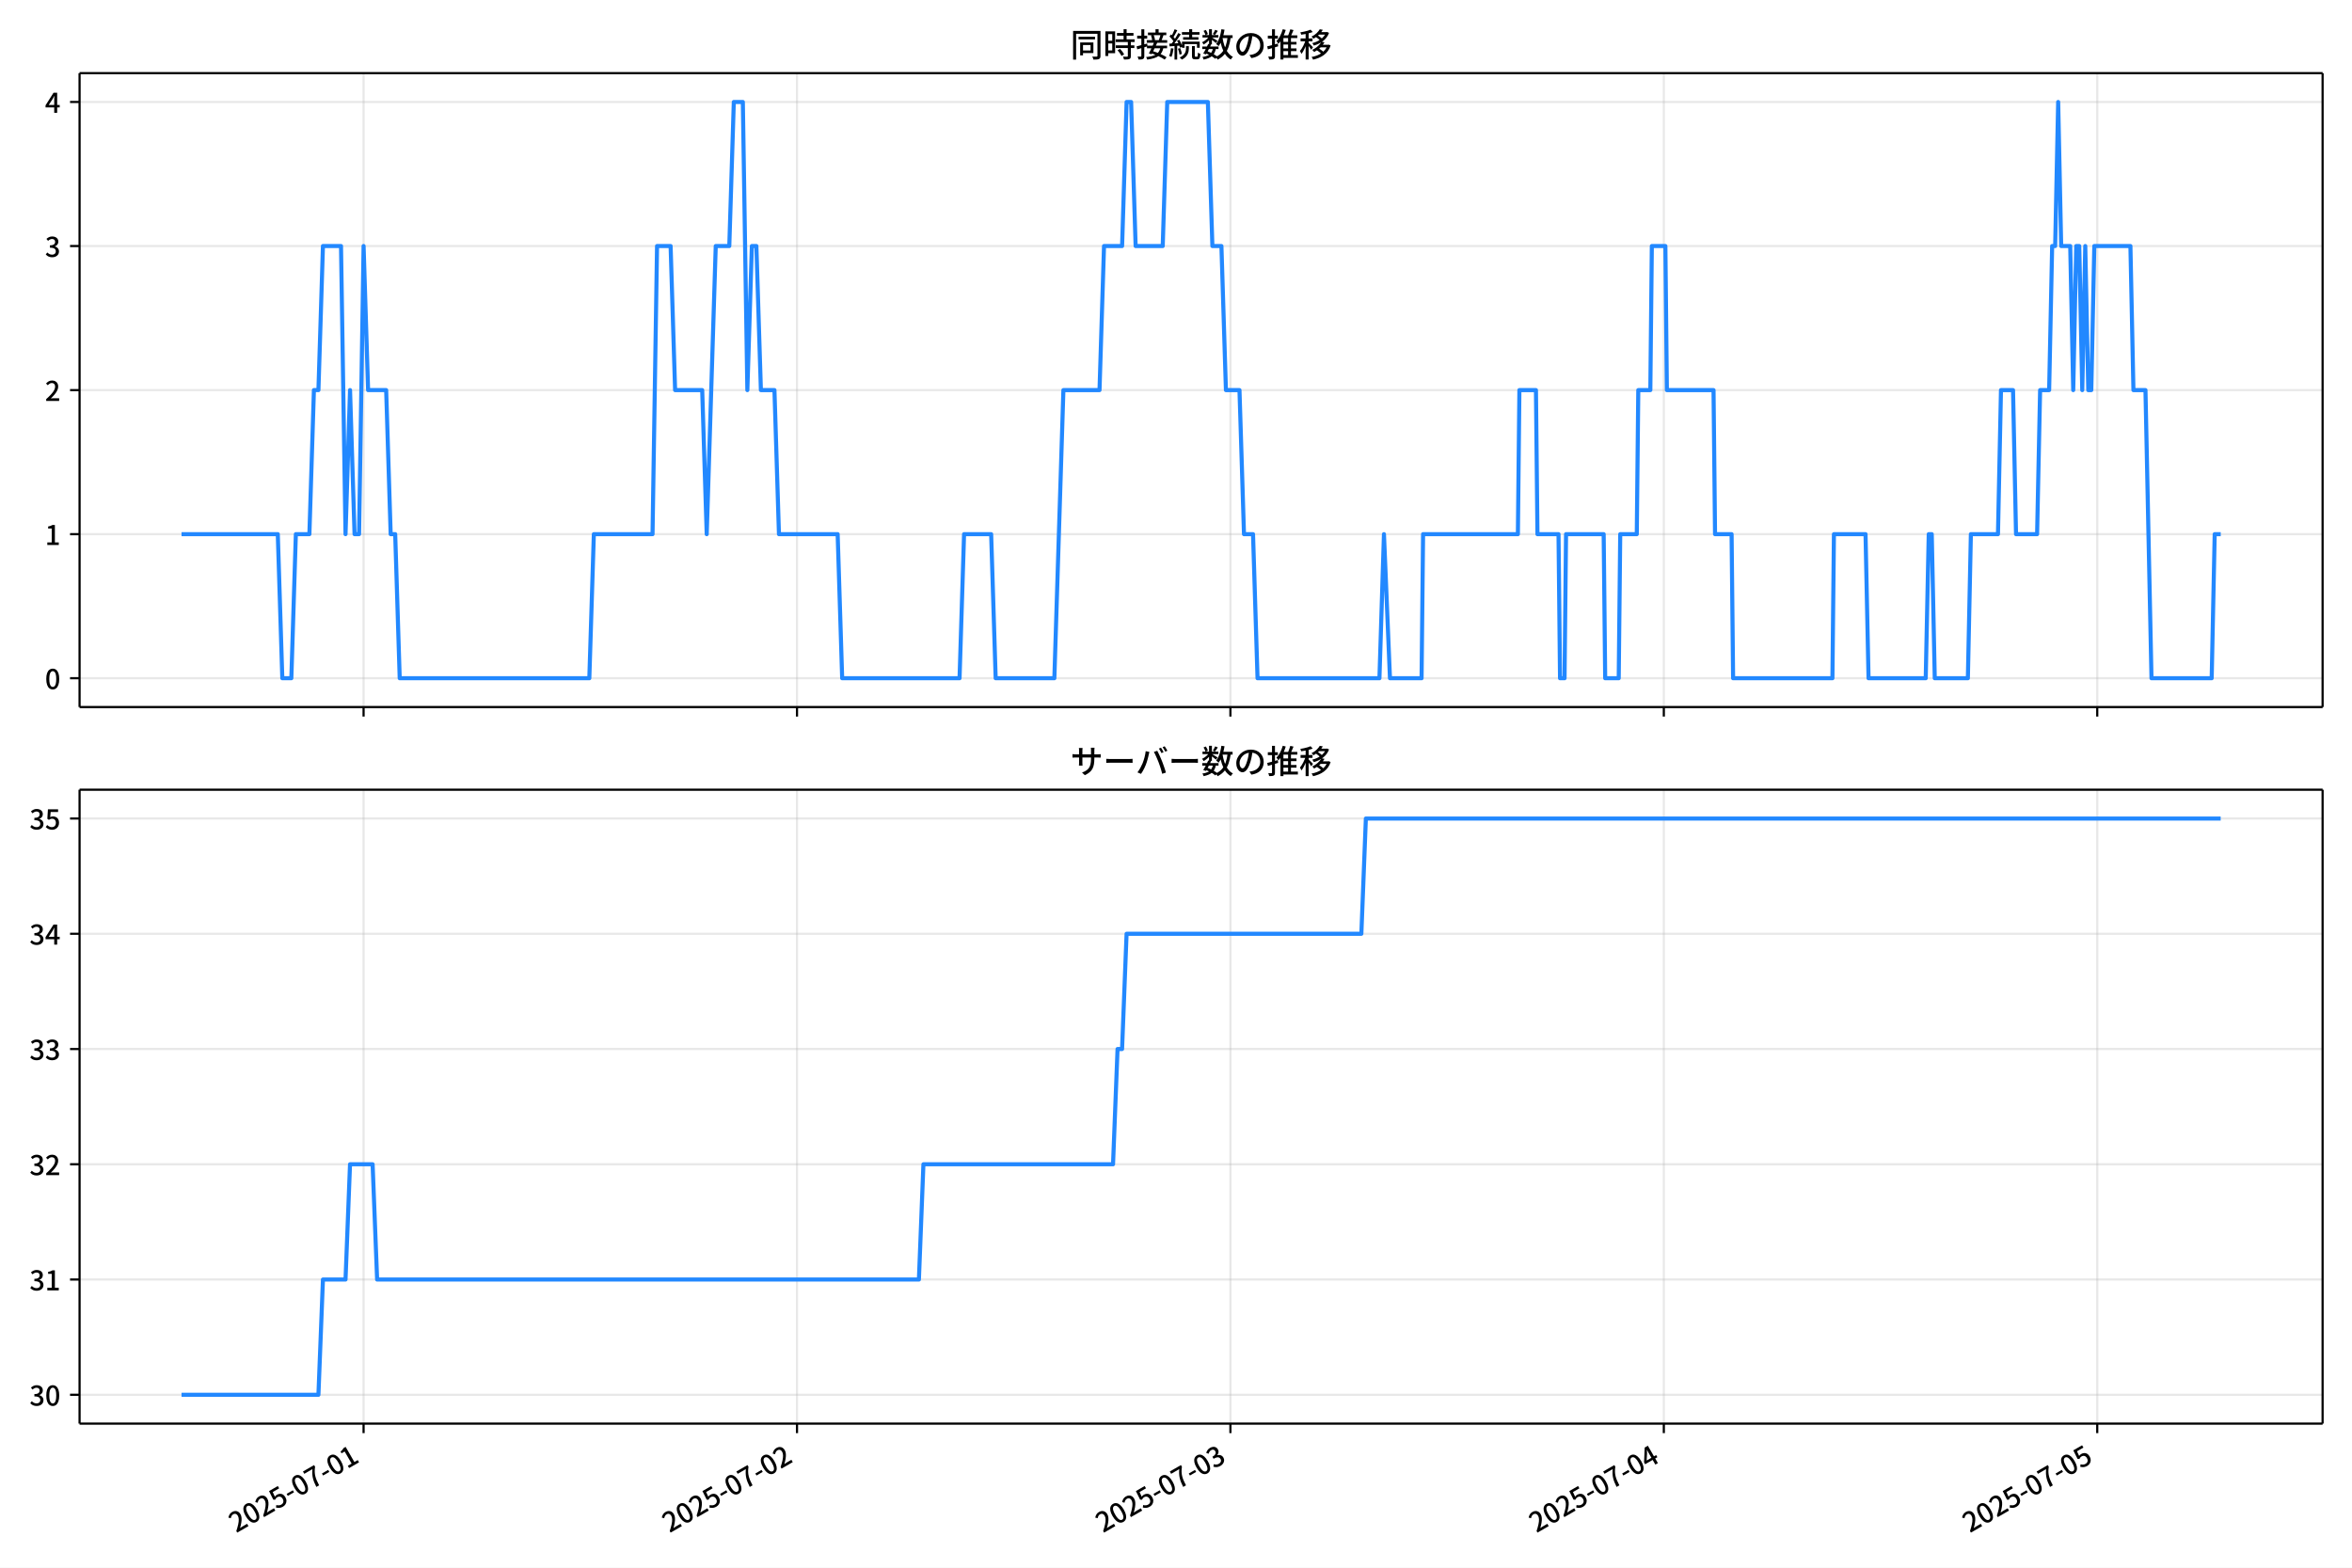
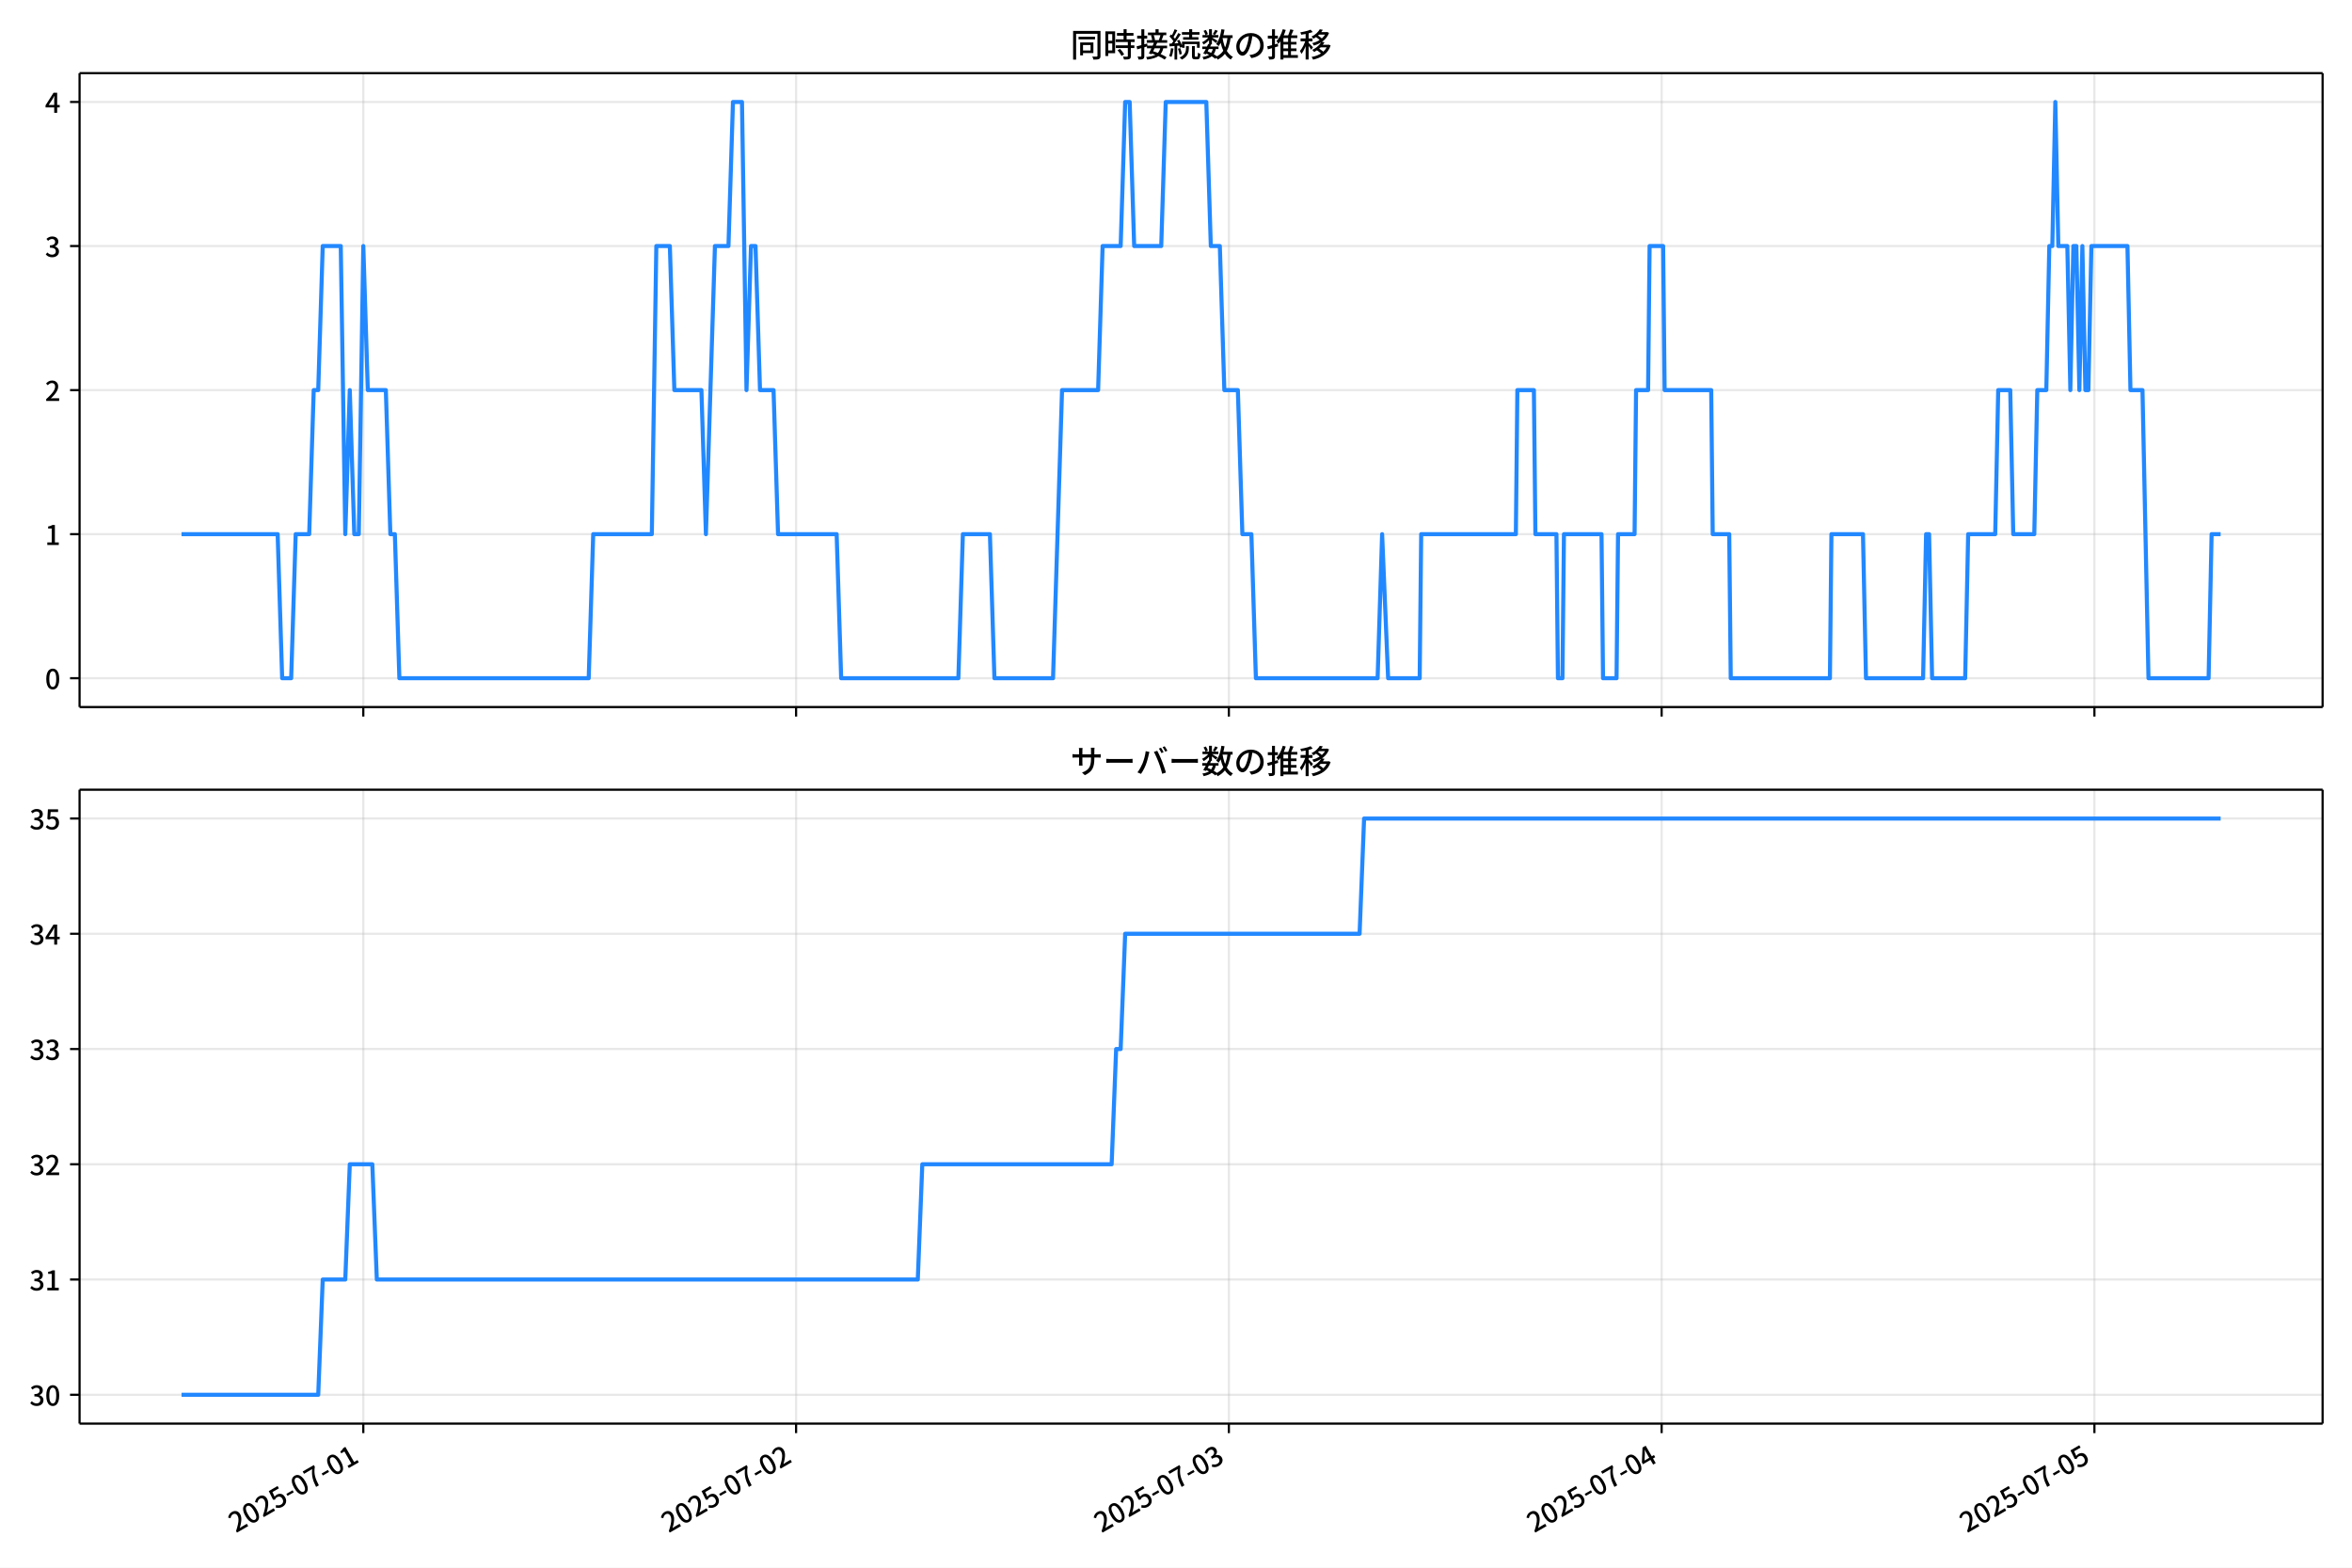
<svg xmlns="http://www.w3.org/2000/svg" xmlns:xlink="http://www.w3.org/1999/xlink" version="1.1" viewBox="0 0 864 576">
  <defs>
    <style type="text/css">*{stroke-linejoin: round; stroke-linecap: butt}</style>
  </defs>
  <g id="x">
    <g id="y">
      <path d="m0 576h864v-576h-864z" fill="#fff" />
    </g>
    <g id="z">
      <g id="aa">
        <path d="m29.23 259.78h823.97v-232.9h-823.97z" fill="#fff" />
      </g>
      <g id="ab">
        <g id="ac">
          <g id="ad">
-             <path d="m133.56 259.78v-232.9" clip-path="url(#d)" fill="none" stroke="#b0b0b0" stroke-linecap="square" stroke-opacity=".3" stroke-width=".8" />
+             <path d="m133.46 259.78v-232.9" clip-path="url(#d)" fill="none" stroke="#b0b0b0" stroke-linecap="square" stroke-opacity=".3" stroke-width=".8" />
          </g>
          <g id="ae">
            <defs>
              <path id="f" d="m0 0v3.5" stroke="#000" stroke-width=".8" />
            </defs>
-             <use x="133.559" y="259.778" stroke="#000000" stroke-width=".8" xlink:href="#f" />
+             <use x="133.46" y="259.778" stroke="#000000" stroke-width=".8" xlink:href="#f" />
          </g>
        </g>
        <g id="af">
          <g id="ag">
-             <path d="m292.77 259.78v-232.9" clip-path="url(#d)" fill="none" stroke="#b0b0b0" stroke-linecap="square" stroke-opacity=".3" stroke-width=".8" />
+             <path d="m292.44 259.78v-232.9" clip-path="url(#d)" fill="none" stroke="#b0b0b0" stroke-linecap="square" stroke-opacity=".3" stroke-width=".8" />
          </g>
          <g id="ah">
-             <use x="292.773" y="259.778" stroke="#000000" stroke-width=".8" xlink:href="#f" />
+             <use x="292.44" y="259.778" stroke="#000000" stroke-width=".8" xlink:href="#f" />
          </g>
        </g>
        <g id="ai">
          <g id="aj">
-             <path d="m451.99 259.78v-232.9" clip-path="url(#d)" fill="none" stroke="#b0b0b0" stroke-linecap="square" stroke-opacity=".3" stroke-width=".8" />
+             <path d="m451.42 259.78v-232.9" clip-path="url(#d)" fill="none" stroke="#b0b0b0" stroke-linecap="square" stroke-opacity=".3" stroke-width=".8" />
          </g>
          <g id="ak">
-             <use x="451.987" y="259.778" stroke="#000000" stroke-width=".8" xlink:href="#f" />
+             <use x="451.419" y="259.778" stroke="#000000" stroke-width=".8" xlink:href="#f" />
          </g>
        </g>
        <g id="al">
          <g id="am">
-             <path d="m611.2 259.78v-232.9" clip-path="url(#d)" fill="none" stroke="#b0b0b0" stroke-linecap="square" stroke-opacity=".3" stroke-width=".8" />
+             <path d="m610.4 259.78v-232.9" clip-path="url(#d)" fill="none" stroke="#b0b0b0" stroke-linecap="square" stroke-opacity=".3" stroke-width=".8" />
          </g>
          <g id="an">
-             <use x="611.201" y="259.778" stroke="#000000" stroke-width=".8" xlink:href="#f" />
+             <use x="610.398" y="259.778" stroke="#000000" stroke-width=".8" xlink:href="#f" />
          </g>
        </g>
        <g id="ao">
          <g id="ap">
-             <path d="m770.42 259.78v-232.9" clip-path="url(#d)" fill="none" stroke="#b0b0b0" stroke-linecap="square" stroke-opacity=".3" stroke-width=".8" />
+             <path d="m769.38 259.78v-232.9" clip-path="url(#d)" fill="none" stroke="#b0b0b0" stroke-linecap="square" stroke-opacity=".3" stroke-width=".8" />
          </g>
          <g id="aq">
-             <use x="770.415" y="259.778" stroke="#000000" stroke-width=".8" xlink:href="#f" />
+             <use x="769.378" y="259.778" stroke="#000000" stroke-width=".8" xlink:href="#f" />
          </g>
        </g>
      </g>
      <g id="ar">
        <g id="as">
          <g id="at">
            <path d="m29.23 249.19h823.97" clip-path="url(#d)" fill="none" stroke="#b0b0b0" stroke-linecap="square" stroke-opacity=".3" stroke-width=".8" />
          </g>
          <g id="au">
            <defs>
              <path id="e" d="m0 0h-3.5" stroke="#000" stroke-width=".8" />
            </defs>
            <use x="29.23" y="249.191" stroke="#000000" stroke-width=".8" xlink:href="#e" />
          </g>
          <g id="av">
            <g transform="translate(16.53 253.18) scale(.1 -.1)">
              <defs>
                <path id="a" transform="scale(.015625)" d="m1830-90q-460 0-806 275-346 276-535 823-188 547-188 1366 0 820 188 1357 189 538 535 803 346 266 806 266 461 0 800-269 340-269 528-803 189-534 189-1354 0-819-189-1366-188-547-528-823-339-275-800-275zm0 589q237 0 422 185 186 186 288 599 103 413 103 1091 0 679-103 1082-102 403-288 582-185 180-422 180-236 0-422-180-186-179-292-582-105-403-105-1082 0-678 105-1091 106-413 292-599 186-185 422-185z" />
              </defs>
              <use xlink:href="#a" />
            </g>
          </g>
        </g>
        <g id="aw">
          <g id="ax">
            <path d="m29.23 196.26h823.97" clip-path="url(#d)" fill="none" stroke="#b0b0b0" stroke-linecap="square" stroke-opacity=".3" stroke-width=".8" />
          </g>
          <g id="ay">
            <use x="29.23" y="196.26" stroke="#000000" stroke-width=".8" xlink:href="#e" />
          </g>
          <g id="az">
            <g transform="translate(16.53 200.25) scale(.1 -.1)">
              <defs>
                <path id="l" transform="scale(.015625)" d="m544 0v608h1037v3277h-845v467q333 58 579 147 247 90 451 218h557v-4109h915v-608h-2694z" />
              </defs>
              <use xlink:href="#l" />
            </g>
          </g>
        </g>
        <g id="ba">
          <g id="bb">
            <path d="m29.23 143.33h823.97" clip-path="url(#d)" fill="none" stroke="#b0b0b0" stroke-linecap="square" stroke-opacity=".3" stroke-width=".8" />
          </g>
          <g id="bc">
            <use x="29.23" y="143.329" stroke="#000000" stroke-width=".8" xlink:href="#e" />
          </g>
          <g id="bd">
            <g transform="translate(16.53 147.31) scale(.1 -.1)">
              <defs>
                <path id="b" transform="scale(.015625)" d="m282 0v429q697 621 1164 1136 468 515 701 956 234 442 234 826 0 256-87 451-86 196-262 301-176 106-445 106-275 0-506-151-230-150-422-368l-416 410q301 333 637 518 336 186 803 186 429 0 749-176t496-493 176-745q0-455-224-919t-615-935q-390-470-889-950 186 20 394 36t374 16h1184v-634h-3046z" />
              </defs>
              <use xlink:href="#b" />
            </g>
          </g>
        </g>
        <g id="be">
          <g id="bf">
            <path d="m29.23 90.398h823.97" clip-path="url(#d)" fill="none" stroke="#b0b0b0" stroke-linecap="square" stroke-opacity=".3" stroke-width=".8" />
          </g>
          <g id="bg">
            <use x="29.23" y="90.398" stroke="#000000" stroke-width=".8" xlink:href="#e" />
          </g>
          <g id="bh">
            <g transform="translate(16.53 94.383) scale(.1 -.1)">
              <defs>
                <path id="h" transform="scale(.015625)" d="m1715-90q-371 0-656 90t-503 240q-217 150-377 323l359 474q211-205 479-359 269-153 634-153 269 0 467 92 199 93 311 266t112 423q0 256-125 451t-429 300q-304 106-835 106v551q467 0 732 105 266 106 384 291 119 186 119 423 0 307-192 489-192 183-531 183-269 0-503-119-233-118-438-316l-384 460q282 256 614 413 333 157 737 157 422 0 748-144 327-144 512-413 186-269 186-659 0-403-221-685-221-281-592-422v-26q269-70 490-227t349-400 128-557q0-422-215-726-214-304-573-468-358-163-787-163z" />
              </defs>
              <use xlink:href="#h" />
            </g>
          </g>
        </g>
        <g id="bi">
          <g id="bj">
            <path d="m29.23 37.466h823.97" clip-path="url(#d)" fill="none" stroke="#b0b0b0" stroke-linecap="square" stroke-opacity=".3" stroke-width=".8" />
          </g>
          <g id="bk">
            <use x="29.23" y="37.466" stroke="#000000" stroke-width=".8" xlink:href="#e" />
          </g>
          <g id="bl">
            <g transform="translate(16.53 41.451) scale(.1 -.1)">
              <defs>
                <path id="k" transform="scale(.015625)" d="m2170 0v3072q0 192 12 457 13 266 20 458h-26q-90-179-183-365-92-185-195-364l-921-1415h2579v-576h-3328v493l1875 2957h858v-4717h-691z" />
              </defs>
              <use xlink:href="#k" />
            </g>
          </g>
        </g>
      </g>
      <g id="bm">
-         <path d="m66.683 196.26h35.364l1.659 52.931h3.317l1.659-52.931h4.975l1.659-52.931h1.659l1.659-52.931h6.634l1.659 105.86 1.659-52.931 1.659 52.931h1.659l1.659-105.86 1.659 52.931h6.634l1.659 52.931h1.659l1.659 52.931h69.656l1.659-52.931h21.56l1.659-105.86h4.975l1.659 52.931h9.951l1.659 52.931 3.317-105.86h4.975l1.659-52.931h3.317l1.659 105.86 1.659-52.931h1.659l1.659 52.931h4.975l1.659 52.931h21.56l1.659 52.931h43.12l1.659-52.931h9.951l1.659 52.931h21.56l3.317-105.86h13.268l1.659-52.931h6.634l1.659-52.931h1.659l1.659 52.931h9.951l1.659-52.931h14.926l1.659 52.931h3.317l1.659 52.931h4.975l1.659 52.931h3.317l1.659 52.931h44.779l1.659-52.931 2.211 52.931h11.609l.553-52.931h34.828l.553-52.931h6.081l.553 52.931h7.74l.553 52.931h1.659l.553-52.931h13.821l.553 52.931h4.975l.553-52.931h6.081l.553-52.931h4.423l.553-52.931h4.975l.553 52.931h17.138l.553 52.931h6.081l.553 52.931h36.487l.553-52.931h11.609l1.106 52.931h21.007l1.106-52.931h1.106l1.106 52.931h12.162l1.106-52.931h9.951l1.106-52.931h4.423l1.106 52.931h7.74l1.106-52.931h3.317l1.106-52.931h1.106l1.106-52.931 1.106 52.931h3.317l1.106 52.931 1.106-52.931h1.106l1.106 52.931 1.106-52.931 1.106 52.931h1.106l1.106-52.931h13.268l1.106 52.931h4.423l2.211 105.86h22.113l1.106-52.931h2.211v0" clip-path="url(#d)" fill="none" stroke="#28f" stroke-linecap="square" stroke-width="1.5" />
+         <path d="m66.683 196.26h35.312l1.656 52.931h3.312l1.656-52.931h4.968l1.656-52.931h1.656l1.656-52.931h6.624l1.656 105.86 1.656-52.931 1.656 52.931h1.656l1.656-105.86 1.656 52.931h6.624l1.656 52.931h1.656l1.656 52.931h69.554l1.656-52.931h21.528l1.656-105.86h4.968l1.656 52.931h9.936l1.656 52.931 3.312-105.86h4.968l1.656-52.931h3.312l1.656 105.86 1.656-52.931h1.656l1.656 52.931h4.968l1.656 52.931h21.528l1.656 52.931h43.057l1.656-52.931h9.936l1.656 52.931h21.528l3.312-105.86h13.248l1.656-52.931h6.624l1.656-52.931h1.656l1.656 52.931h9.936l1.656-52.931h14.904l1.656 52.931h3.312l1.656 52.931h4.968l1.656 52.931h3.312l1.656 52.931h44.713l1.656-52.931 2.208 52.931h11.592l.552-52.931h34.777l.552-52.931h6.072l.552 52.931h7.728l.552 52.931h1.656l.552-52.931h13.8l.552 52.931h4.968l.552-52.931h6.072l.552-52.931h4.416l.552-52.931h4.968l.552 52.931h17.112l.552 52.931h6.072l.552 52.931h36.433l.552-52.931h11.592l1.104 52.931h20.976l1.104-52.931h1.104l1.104 52.931h12.144l1.104-52.931h9.936l1.104-52.931h4.416l1.104 52.931h7.728l1.104-52.931h3.312l1.104-52.931h1.104l1.104-52.931 1.104 52.931h3.312l1.104 52.931 1.104-52.931h1.104l1.104 52.931 1.104-52.931 1.104 52.931h1.104l1.104-52.931h13.248l1.104 52.931h4.416l2.208 105.86h22.08l1.104-52.931h3.312v0" clip-path="url(#d)" fill="none" stroke="#28f" stroke-linecap="square" stroke-width="1.5" />
      </g>
      <g id="bn">
        <path d="m29.23 259.78v-232.9" fill="none" stroke="#000" stroke-linecap="square" stroke-width=".8" />
      </g>
      <g id="bo">
        <path d="m853.2 259.78v-232.9" fill="none" stroke="#000" stroke-linecap="square" stroke-width=".8" />
      </g>
      <g id="bp">
        <path d="m29.23 259.78h823.97" fill="none" stroke="#000" stroke-linecap="square" stroke-width=".8" />
      </g>
      <g id="bq">
        <path d="m29.23 26.88h823.97" fill="none" stroke="#000" stroke-linecap="square" stroke-width=".8" />
      </g>
      <g id="br">
        <g transform="translate(393.22 20.88) scale(.12 -.12)">
          <defs>
            <path id="u" transform="scale(.015625)" d="m1587 3936h3232v-518h-3232v518zm320-1114h557v-2534h-557v2534zm301 0h2291v-2086h-2291v512h1734v1069h-1734v505zm-1683 2260h5113v-570h-4524v-5056h-589v5626zm4768 0h595v-4896q0-250-67-397t-227-218q-160-77-426-96t-675-19q-13 83-45 192t-77 218q-45 108-89 185 281-13 527-13 247 0 330 0 83 7 118 42 36 35 36 112v4890z" />
            <path id="s" transform="scale(.015625)" d="m2714 4672h3238v-525h-3238v525zm-244-1235h3712v-538h-3712v538zm20-1184h3635v-531h-3635v531zm1523 3155h595v-2310h-595v2310zm832-2451h589v-2823q0-230-61-364-61-135-227-199-167-70-423-86t-633-16q-20 121-78 285-57 163-121 284 275-6 509-9t310-3q77 6 106 28 29 23 29 93v2810zm-2023-1677 487 282q153-160 313-352t294-381q135-189 206-343l-519-313q-64 153-189 348-124 196-278 394-154 199-314 365zm-2086 3718h1619v-4281h-1619v544h1056v3187h-1056v550zm32-1843h1293v-537h-1293v537zm-320 1843h563v-4832h-563v4832z" />
            <path id="t" transform="scale(.015625)" d="m3866 5408h614v-870h-614v870zm-1479-653h3597v-518h-3597v518zm-230-1485h4e3v-518h-4e3v518zm825 922 519 102q64-160 121-342 58-182 96-352 39-170 45-304l-544-128q-6 134-42 313-35 180-83 365-48 186-112 346zm1856 109 589-71q-96-275-202-557-105-281-195-486l-518 77q58 147 122 329 64 183 118 372t86 336zm-2643-2106h3943v-518h-3943v518zm1408 685 602-115q-167-371-362-784t-390-797-362-685l-525 179q160 288 346 666t368 784 323 752zm-659-2157 358 403q352-102 733-240 381-137 752-304 371-166 697-336 327-169 558-329l-384-461q-218 160-532 336-313 176-685 345-371 170-755 323-384 154-742 263zm1894 1114 583-71q-122-550-353-944-230-393-604-662t-922-435q-547-167-1296-269-25 128-93 269-67 141-137 230 678 64 1168 192t819 349q330 221 531 550 202 330 304 791zm-4684 217q396 90 953 240 557 151 1120 311l77-544q-525-154-1053-311-528-156-963-284l-134 588zm121 2093h1965v-563h-1965v563zm819 1248h576v-5229q0-236-51-374t-192-208q-141-77-355-99-214-23-541-16-13 115-64 288t-109 294q205-6 381-6t234 0q64 0 92 28 29 29 29 93v5229z" />
            <path id="r" transform="scale(.015625)" d="m4058 5408h595v-1798h-595v1798zm-1415-563h3443v-499h-3443v499zm231-992h3008v-499h-3008v499zm-224-877h3475v-1203h-531v729h-2432v-729h-512v1203zm1964-877h551v-1881q0-122 22-157 23-35 106-35 25 0 92 0 68 0 135 0t99 0q51 0 83 54t45 224 19 515q90-70 234-131t259-93q-19-429-83-662-64-234-183-326-118-93-316-93-39 0-103 0t-134 0-138 0q-67 0-99 0-237 0-365 64t-176 218q-48 153-48 422v1881zm-1164-6h550v-455q0-243-48-528-48-284-186-579-137-294-409-572-272-279-727-503-70 90-192 208-121 118-230 195 416 205 665 438 250 234 371 474 122 240 164 467 42 228 42 413v442zm-2240 3309 524-192q-121-244-259-503-137-259-275-496t-259-416l-410 173q122 186 246 438 125 253 240 515 116 263 193 481zm716-743 500-230q-224-359-496-756-272-396-548-764-275-368-518-650l-358 205q179 211 377 483 199 272 387 569 189 298 358 592 170 295 298 551zm-1721-665 307 403q166-154 339-340 173-185 320-364t224-327l-326-460q-77 160-218 348-141 189-314 384-172 196-332 356zm1485-832 435 179q128-211 249-458 122-246 215-474 93-227 137-412l-473-211q-32 185-119 422-86 237-201 486-115 250-243 468zm-1530-583q422 26 998 54 576 29 1184 68l7-499q-570-45-1127-84-556-38-992-70l-70 531zm1702-992 436 135q121-276 214-596t118-556l-454-148q-26 237-112 563-86 327-202 602zm-1363 109 499-83q-57-455-163-897-105-441-253-748-51 32-134 73-83 42-170 83-86 42-144 62 148 294 234 697t131 813zm691 627h525v-2861h-525v2861z" />
            <path id="n" transform="scale(.015625)" d="m224 2022h3187v-499h-3187v499zm51 2247h3111v-487h-3111v487zm1127-1735 563-121q-154-320-333-672t-352-679q-173-326-326-582l-532 173q148 243 324 566t345 669q170 346 311 646zm934-832 563-64q-89-480-262-838t-461-614-701-432-976-298q-25 128-99 269t-157 237q659 102 1085 303 426 202 666 554t342 883zm422 3597 519-211q-147-218-298-436-150-217-278-377l-403 186q121 173 252 413 132 240 208 425zm-1203 109h563v-2957h-563v2957zm-1075-320 448 186q134-192 246-420 112-227 157-393l-467-211q-38 172-147 406t-237 432zm1094-1050 397-236q-160-263-400-529-240-265-519-489-278-224-553-378-51 103-141 237-89 135-179 218 269 109 534 294 266 186 493 416 228 231 368 467zm487-204q83-45 246-145 163-99 352-211t346-211 221-150l-327-423q-83 77-230 198-147 122-317 253-170 132-327 250-156 119-259 189l295 250zm1798 396h2311v-556h-2311v556zm115 1178 615-90q-103-640-263-1235t-384-1101q-224-505-512-889-44 57-134 134t-186 157-166 125q275 339 473 796 199 458 340 995 141 538 217 1108zm1223-1510 614-58q-147-1101-445-1940-297-838-813-1443-515-604-1321-1014-26 71-90 177-64 105-134 208-70 102-128 159 742 346 1212 880 471 535 730 1290 260 755 375 1741zm-1005-135q134-851 387-1597 253-745 659-1305 407-560 1002-874-70-57-154-150-83-93-154-189-70-96-121-179-633 371-1056 988-422 618-688 1434-265 816-425 1783l550 89zm-3309-3065 327 416q377-148 754-330 378-182 701-378 324-195 548-368l-416-435q-211 179-519 378-307 198-666 383-358 186-729 334z" />
            <path id="q" transform="scale(.015625)" d="m3686 4378q-64-493-163-1041-99-547-265-1084-192-653-432-1104t-522-688-595-237q-320 0-596 221-275 221-448 621-172 400-172 931 0 537 220 1017 221 480 611 851 391 372 909 583 519 211 1121 211 576 0 1040-186 464-185 793-515 330-329 502-771 173-441 173-941 0-672-278-1194-278-521-816-851-538-329-1318-444l-378 601q166 20 307 42t263 48q307 70 585 217 279 148 496 375 218 227 342 534 125 308 125 692t-122 713q-121 330-358 573-236 243-582 380-346 138-781 138-525 0-935-186-409-185-694-489-284-304-432-656-147-352-147-678 0-365 89-605 90-240 224-355 135-115 276-115t288 144 297 457q151 314 298 800 147 461 246 982 100 522 145 1021l684-12z" />
            <path id="o" transform="scale(.015625)" d="m2995 2925h2893v-519h-2893v519zm0-1280h2893v-519h-2893v519zm-64-1299h3232v-557h-3232v557zm1312 3577h563v-3763h-563v3763zm429 1466 634-141q-154-390-340-794-185-403-339-684l-512 140q103 199 208 458 106 259 195 528 90 269 154 493zm-1472 25 582-147q-153-518-371-1018-217-499-483-931t-573-758q-38 64-109 160-70 96-147 198-77 103-141 160 416 416 733 1034t509 1302zm128-1203h2720v-537h-2720v-4205h-582v4422l313 320h269zm-3174-2157q396 90 953 240 557 151 1120 311l77-544q-525-154-1053-311-528-156-963-284l-134 588zm121 2093h1965v-563h-1965v563zm819 1248h576v-5229q0-236-51-374t-192-208q-141-77-355-99-214-23-541-16-13 115-64 288t-109 294q205-6 381-6t234 0q64 0 92 28 29 29 29 93v5229z" />
            <path id="m" transform="scale(.015625)" d="m4051 5402 595-109q-281-493-729-941t-1107-806q-39 64-106 144t-141 153q-73 74-137 119 608 288 1011 678t614 762zm-77-557h1511v-493h-1863l352 493zm1293 0h109l109 25 384-179q-192-505-496-905t-695-701q-390-301-845-519-454-217-947-358-44 109-137 253t-176 227q448 109 867 294 419 186 777 445 359 259 631 592t419 730v96zm-1990-954 377 307q167-96 336-218 170-121 320-249 151-128 247-237l-397-332q-90 108-237 236t-317 259q-169 132-329 234zm1107-934 595-109q-307-538-803-1031-496-492-1232-876-38 64-102 144t-138 156q-74 77-138 116 455 217 807 483t604 554q253 288 407 563zm-90-589h1460v-506h-1818l358 506zm1268 0h121l109 26 384-167q-192-614-531-1075t-787-794q-448-332-983-553-534-221-1129-355-45 115-132 269-86 153-176 249 551 96 1043 285 493 189 903 473 410 285 714 669t464 883v90zm-2132-1056 410 339q186-102 384-237 198-134 371-275t282-269l-435-371q-103 128-270 272-166 144-361 288t-381 253zm-2150 3533h589v-5376h-589v5376zm-992-1242h2336v-569h-2336v569zm1024-224 365-160q-96-339-231-707-134-368-291-727-157-358-336-672-179-313-365-537-44 128-134 291t-160 272q173 192 339 457 167 266 323 570 157 304 282 618t208 595zm941 1946 416-467q-314-122-695-221-380-99-784-173-403-74-780-131-20 102-71 236-51 135-102 231 358 58 732 138 375 80 711 179t573 208zm-397-2579q58-45 179-170 122-125 266-266 144-140 259-265t160-183l-352-473q-58 102-157 255-99 154-218 317-118 164-227 311-108 147-185 237l275 237z" />
          </defs>
          <use xlink:href="#u" />
          <use transform="translate(100)" xlink:href="#s" />
          <use transform="translate(200)" xlink:href="#t" />
          <use transform="translate(300)" xlink:href="#r" />
          <use transform="translate(400)" xlink:href="#n" />
          <use transform="translate(500)" xlink:href="#q" />
          <use transform="translate(600)" xlink:href="#o" />
          <use transform="translate(700)" xlink:href="#m" />
        </g>
      </g>
    </g>
    <g id="bs">
      <g id="bt">
        <path d="m29.23 523.06h823.97v-232.9h-823.97z" fill="#fff" />
      </g>
      <g id="bu">
        <g id="bv">
          <g id="bw">
-             <path d="m133.56 523.06v-232.9" clip-path="url(#c)" fill="none" stroke="#b0b0b0" stroke-linecap="square" stroke-opacity=".3" stroke-width=".8" />
+             <path d="m133.46 523.06v-232.9" clip-path="url(#c)" fill="none" stroke="#b0b0b0" stroke-linecap="square" stroke-opacity=".3" stroke-width=".8" />
          </g>
          <g id="bx">
-             <use x="133.559" y="523.055" stroke="#000000" stroke-width=".8" xlink:href="#f" />
+             <use x="133.46" y="523.055" stroke="#000000" stroke-width=".8" xlink:href="#f" />
          </g>
          <g id="by">
-             <g transform="translate(86.769 563.33) rotate(-30) scale(.1 -.1)">
+             <g transform="translate(86.671 563.33) rotate(-30) scale(.1 -.1)">
              <defs>
                <path id="i" transform="scale(.015625)" d="m1715-90q-365 0-653 90t-506 237q-217 147-383 307l352 480q134-134 294-246t361-183q202-70 452-70 262 0 473 118 212 119 333 346 122 227 122 541 0 460-247 716-246 256-649 256-224 0-384-64t-365-198l-365 237 141 2240h2387v-627h-1747l-109-1204q154 77 307 118 154 42 340 42 397 0 723-160t518-490q192-329 192-847 0-519-224-887t-586-560q-361-192-777-192z" />
                <path id="g" transform="scale(.015625)" d="m301 1536v544h1689v-544h-1689z" />
                <path id="j" transform="scale(.015625)" d="m1235 0q32 646 109 1187t224 1024 384 941 576 938h-2208v627h3027v-455q-409-512-665-989-256-476-397-969t-205-1053-90-1251h-755z" />
              </defs>
              <use xlink:href="#b" />
              <use transform="translate(57)" xlink:href="#a" />
              <use transform="translate(114)" xlink:href="#b" />
              <use transform="translate(171)" xlink:href="#i" />
              <use transform="translate(228)" xlink:href="#g" />
              <use transform="translate(263.7)" xlink:href="#a" />
              <use transform="translate(320.7)" xlink:href="#j" />
              <use transform="translate(377.7)" xlink:href="#g" />
              <use transform="translate(413.4)" xlink:href="#a" />
              <use transform="translate(470.4)" xlink:href="#l" />
            </g>
          </g>
        </g>
        <g id="bz">
          <g id="ca">
-             <path d="m292.77 523.06v-232.9" clip-path="url(#c)" fill="none" stroke="#b0b0b0" stroke-linecap="square" stroke-opacity=".3" stroke-width=".8" />
+             <path d="m292.44 523.06v-232.9" clip-path="url(#c)" fill="none" stroke="#b0b0b0" stroke-linecap="square" stroke-opacity=".3" stroke-width=".8" />
          </g>
          <g id="cb">
-             <use x="292.773" y="523.055" stroke="#000000" stroke-width=".8" xlink:href="#f" />
+             <use x="292.44" y="523.055" stroke="#000000" stroke-width=".8" xlink:href="#f" />
          </g>
          <g id="cc">
-             <g transform="translate(245.98 563.33) rotate(-30) scale(.1 -.1)">
+             <g transform="translate(245.65 563.33) rotate(-30) scale(.1 -.1)">
              <use xlink:href="#b" />
              <use transform="translate(57)" xlink:href="#a" />
              <use transform="translate(114)" xlink:href="#b" />
              <use transform="translate(171)" xlink:href="#i" />
              <use transform="translate(228)" xlink:href="#g" />
              <use transform="translate(263.7)" xlink:href="#a" />
              <use transform="translate(320.7)" xlink:href="#j" />
              <use transform="translate(377.7)" xlink:href="#g" />
              <use transform="translate(413.4)" xlink:href="#a" />
              <use transform="translate(470.4)" xlink:href="#b" />
            </g>
          </g>
        </g>
        <g id="cd">
          <g id="ce">
-             <path d="m451.99 523.06v-232.9" clip-path="url(#c)" fill="none" stroke="#b0b0b0" stroke-linecap="square" stroke-opacity=".3" stroke-width=".8" />
+             <path d="m451.42 523.06v-232.9" clip-path="url(#c)" fill="none" stroke="#b0b0b0" stroke-linecap="square" stroke-opacity=".3" stroke-width=".8" />
          </g>
          <g id="cf">
-             <use x="451.987" y="523.055" stroke="#000000" stroke-width=".8" xlink:href="#f" />
+             <use x="451.419" y="523.055" stroke="#000000" stroke-width=".8" xlink:href="#f" />
          </g>
          <g id="cg">
-             <g transform="translate(405.2 563.33) rotate(-30) scale(.1 -.1)">
+             <g transform="translate(404.63 563.33) rotate(-30) scale(.1 -.1)">
              <use xlink:href="#b" />
              <use transform="translate(57)" xlink:href="#a" />
              <use transform="translate(114)" xlink:href="#b" />
              <use transform="translate(171)" xlink:href="#i" />
              <use transform="translate(228)" xlink:href="#g" />
              <use transform="translate(263.7)" xlink:href="#a" />
              <use transform="translate(320.7)" xlink:href="#j" />
              <use transform="translate(377.7)" xlink:href="#g" />
              <use transform="translate(413.4)" xlink:href="#a" />
              <use transform="translate(470.4)" xlink:href="#h" />
            </g>
          </g>
        </g>
        <g id="ch">
          <g id="ci">
-             <path d="m611.2 523.06v-232.9" clip-path="url(#c)" fill="none" stroke="#b0b0b0" stroke-linecap="square" stroke-opacity=".3" stroke-width=".8" />
+             <path d="m610.4 523.06v-232.9" clip-path="url(#c)" fill="none" stroke="#b0b0b0" stroke-linecap="square" stroke-opacity=".3" stroke-width=".8" />
          </g>
          <g id="cj">
-             <use x="611.201" y="523.055" stroke="#000000" stroke-width=".8" xlink:href="#f" />
+             <use x="610.398" y="523.055" stroke="#000000" stroke-width=".8" xlink:href="#f" />
          </g>
          <g id="ck">
-             <g transform="translate(564.41 563.33) rotate(-30) scale(.1 -.1)">
+             <g transform="translate(563.61 563.33) rotate(-30) scale(.1 -.1)">
              <use xlink:href="#b" />
              <use transform="translate(57)" xlink:href="#a" />
              <use transform="translate(114)" xlink:href="#b" />
              <use transform="translate(171)" xlink:href="#i" />
              <use transform="translate(228)" xlink:href="#g" />
              <use transform="translate(263.7)" xlink:href="#a" />
              <use transform="translate(320.7)" xlink:href="#j" />
              <use transform="translate(377.7)" xlink:href="#g" />
              <use transform="translate(413.4)" xlink:href="#a" />
              <use transform="translate(470.4)" xlink:href="#k" />
            </g>
          </g>
        </g>
        <g id="cl">
          <g id="cm">
-             <path d="m770.42 523.06v-232.9" clip-path="url(#c)" fill="none" stroke="#b0b0b0" stroke-linecap="square" stroke-opacity=".3" stroke-width=".8" />
+             <path d="m769.38 523.06v-232.9" clip-path="url(#c)" fill="none" stroke="#b0b0b0" stroke-linecap="square" stroke-opacity=".3" stroke-width=".8" />
          </g>
          <g id="cn">
-             <use x="770.415" y="523.055" stroke="#000000" stroke-width=".8" xlink:href="#f" />
+             <use x="769.378" y="523.055" stroke="#000000" stroke-width=".8" xlink:href="#f" />
          </g>
          <g id="co">
-             <g transform="translate(723.63 563.33) rotate(-30) scale(.1 -.1)">
+             <g transform="translate(722.59 563.33) rotate(-30) scale(.1 -.1)">
              <use xlink:href="#b" />
              <use transform="translate(57)" xlink:href="#a" />
              <use transform="translate(114)" xlink:href="#b" />
              <use transform="translate(171)" xlink:href="#i" />
              <use transform="translate(228)" xlink:href="#g" />
              <use transform="translate(263.7)" xlink:href="#a" />
              <use transform="translate(320.7)" xlink:href="#j" />
              <use transform="translate(377.7)" xlink:href="#g" />
              <use transform="translate(413.4)" xlink:href="#a" />
              <use transform="translate(470.4)" xlink:href="#i" />
            </g>
          </g>
        </g>
      </g>
      <g id="cp">
        <g id="cq">
          <g id="cr">
            <path d="m29.23 512.47h823.97" clip-path="url(#c)" fill="none" stroke="#b0b0b0" stroke-linecap="square" stroke-opacity=".3" stroke-width=".8" />
          </g>
          <g id="cs">
            <use x="29.23" y="512.469" stroke="#000000" stroke-width=".8" xlink:href="#e" />
          </g>
          <g id="ct">
            <g transform="translate(10.83 516.45) scale(.1 -.1)">
              <use xlink:href="#h" />
              <use transform="translate(57)" xlink:href="#a" />
            </g>
          </g>
        </g>
        <g id="cu">
          <g id="cv">
            <path d="m29.23 470.12h823.97" clip-path="url(#c)" fill="none" stroke="#b0b0b0" stroke-linecap="square" stroke-opacity=".3" stroke-width=".8" />
          </g>
          <g id="cw">
            <use x="29.23" y="470.124" stroke="#000000" stroke-width=".8" xlink:href="#e" />
          </g>
          <g id="cx">
            <g transform="translate(10.83 474.11) scale(.1 -.1)">
              <use xlink:href="#h" />
              <use transform="translate(57)" xlink:href="#l" />
            </g>
          </g>
        </g>
        <g id="cy">
          <g id="cz">
            <path d="m29.23 427.78h823.97" clip-path="url(#c)" fill="none" stroke="#b0b0b0" stroke-linecap="square" stroke-opacity=".3" stroke-width=".8" />
          </g>
          <g id="da">
            <use x="29.23" y="427.779" stroke="#000000" stroke-width=".8" xlink:href="#e" />
          </g>
          <g id="db">
            <g transform="translate(10.83 431.76) scale(.1 -.1)">
              <use xlink:href="#h" />
              <use transform="translate(57)" xlink:href="#b" />
            </g>
          </g>
        </g>
        <g id="dc">
          <g id="dd">
            <path d="m29.23 385.43h823.97" clip-path="url(#c)" fill="none" stroke="#b0b0b0" stroke-linecap="square" stroke-opacity=".3" stroke-width=".8" />
          </g>
          <g id="de">
            <use x="29.23" y="385.434" stroke="#000000" stroke-width=".8" xlink:href="#e" />
          </g>
          <g id="df">
            <g transform="translate(10.83 389.42) scale(.1 -.1)">
              <use xlink:href="#h" />
              <use transform="translate(57)" xlink:href="#h" />
            </g>
          </g>
        </g>
        <g id="dg">
          <g id="dh">
            <path d="m29.23 343.09h823.97" clip-path="url(#c)" fill="none" stroke="#b0b0b0" stroke-linecap="square" stroke-opacity=".3" stroke-width=".8" />
          </g>
          <g id="di">
            <use x="29.23" y="343.089" stroke="#000000" stroke-width=".8" xlink:href="#e" />
          </g>
          <g id="dj">
            <g transform="translate(10.83 347.07) scale(.1 -.1)">
              <use xlink:href="#h" />
              <use transform="translate(57)" xlink:href="#k" />
            </g>
          </g>
        </g>
        <g id="dk">
          <g id="dl">
            <path d="m29.23 300.74h823.97" clip-path="url(#c)" fill="none" stroke="#b0b0b0" stroke-linecap="square" stroke-opacity=".3" stroke-width=".8" />
          </g>
          <g id="dm">
            <use x="29.23" y="300.744" stroke="#000000" stroke-width=".8" xlink:href="#e" />
          </g>
          <g id="dn">
            <g transform="translate(10.83 304.73) scale(.1 -.1)">
              <use xlink:href="#h" />
              <use transform="translate(57)" xlink:href="#i" />
            </g>
          </g>
        </g>
      </g>
      <g id="do">
-         <path d="m66.683 512.47h50.291l1.659-42.345h8.292l1.659-42.345h8.292l1.659 42.345h199.02l1.659-42.345h69.656l1.659-42.345h1.659l1.659-42.345h86.241l1.659-42.345h314.01v0" clip-path="url(#c)" fill="none" stroke="#28f" stroke-linecap="square" stroke-width="1.5" />
+         <path d="m66.683 512.47h50.217l1.656-42.345h8.28l1.656-42.345h8.28l1.656 42.345h198.72l1.656-42.345h69.554l1.656-42.345h1.656l1.656-42.345h86.114l1.656-42.345h314.65v0" clip-path="url(#c)" fill="none" stroke="#28f" stroke-linecap="square" stroke-width="1.5" />
      </g>
      <g id="dp">
        <path d="m29.23 523.06v-232.9" fill="none" stroke="#000" stroke-linecap="square" stroke-width=".8" />
      </g>
      <g id="dq">
        <path d="m853.2 523.06v-232.9" fill="none" stroke="#000" stroke-linecap="square" stroke-width=".8" />
      </g>
      <g id="dr">
        <path d="m29.23 523.06h823.97" fill="none" stroke="#000" stroke-linecap="square" stroke-width=".8" />
      </g>
      <g id="ds">
        <path d="m29.23 290.16h823.97" fill="none" stroke="#000" stroke-linecap="square" stroke-width=".8" />
      </g>
      <g id="dt">
        <g transform="translate(393.22 284.16) scale(.12 -.12)">
          <defs>
            <path id="w" transform="scale(.015625)" d="m4685 2893q0-621-84-1111-83-489-288-877-204-387-569-691t-928-560l-544 512q448 167 781 371 333 205 550 503 218 298 323 739 106 442 106 1075v1620q0 192-10 339-9 147-22 217h723q-6-70-22-217t-16-339v-1581zm-2304 2086q-7-64-23-199-16-134-16-313v-2317q0-128 6-256 7-128 13-224 7-96 13-140h-710q6 44 12 140 7 96 13 221 7 125 7 259v2317q0 122-10 256-9 135-28 256h723zm-1978-1197q45-12 144-22t237-20q138-9 285-9h4217q237 0 394 13t246 26v-679q-76 7-240 13-163 6-393 6h-4224q-147 0-282-3-134-3-234-10-99-6-150-12v697z" />
            <path id="p" transform="scale(.015625)" d="m621 2854q109-6 265-16 157-9 339-16 183-6 349-6 128 0 352 0t509 0 598 0q314 0 624 0 311 0 586 0t486 0q212 0 327 0 230 0 416 16t301 22v-793q-109 6-308 19-198 13-409 13-109 0-324 0-214 0-489 0t-586 0q-310 0-624 0-313 0-598 0t-509 0-352 0q-262 0-525-10-262-9-428-22v793z" />
            <path id="v" transform="scale(.015625)" d="m4941 5037q83-109 176-269t182-320q90-160 154-288l-416-179q-96 192-240 448t-272 435l416 173zm723 275q83-122 182-282 100-160 196-317 96-156 153-271l-416-186q-102 205-246 454-144 250-279 429l410 173zm-4339-3360q102 262 201 556 100 295 183 612t144 630q61 314 93 602l723-147q-19-83-45-183-26-99-48-195t-42-166q-32-154-86-394t-131-512-164-551q-86-278-182-514-115-301-269-618-153-317-326-618-173-300-346-550l-697 294q301 397 563 874t429 880zm3155 198q-96 250-215 531-118 282-243 567-124 285-246 534-122 250-224 429l659 218q96-179 221-429t253-535q128-284 249-566 122-281 218-525 90-230 195-518 106-288 211-592 106-304 195-589 90-285 154-515l-729-237q-84 352-199 736t-240 768-259 723z" />
          </defs>
          <use xlink:href="#w" />
          <use transform="translate(100)" xlink:href="#p" />
          <use transform="translate(200)" xlink:href="#v" />
          <use transform="translate(300)" xlink:href="#p" />
          <use transform="translate(400)" xlink:href="#n" />
          <use transform="translate(500)" xlink:href="#q" />
          <use transform="translate(600)" xlink:href="#o" />
          <use transform="translate(700)" xlink:href="#m" />
        </g>
      </g>
    </g>
  </g>
  <defs>
    <clipPath id="d">
      <rect x="29.23" y="26.88" width="823.97" height="232.9" />
    </clipPath>
    <clipPath id="c">
      <rect x="29.23" y="290.16" width="823.97" height="232.9" />
    </clipPath>
  </defs>
</svg>
